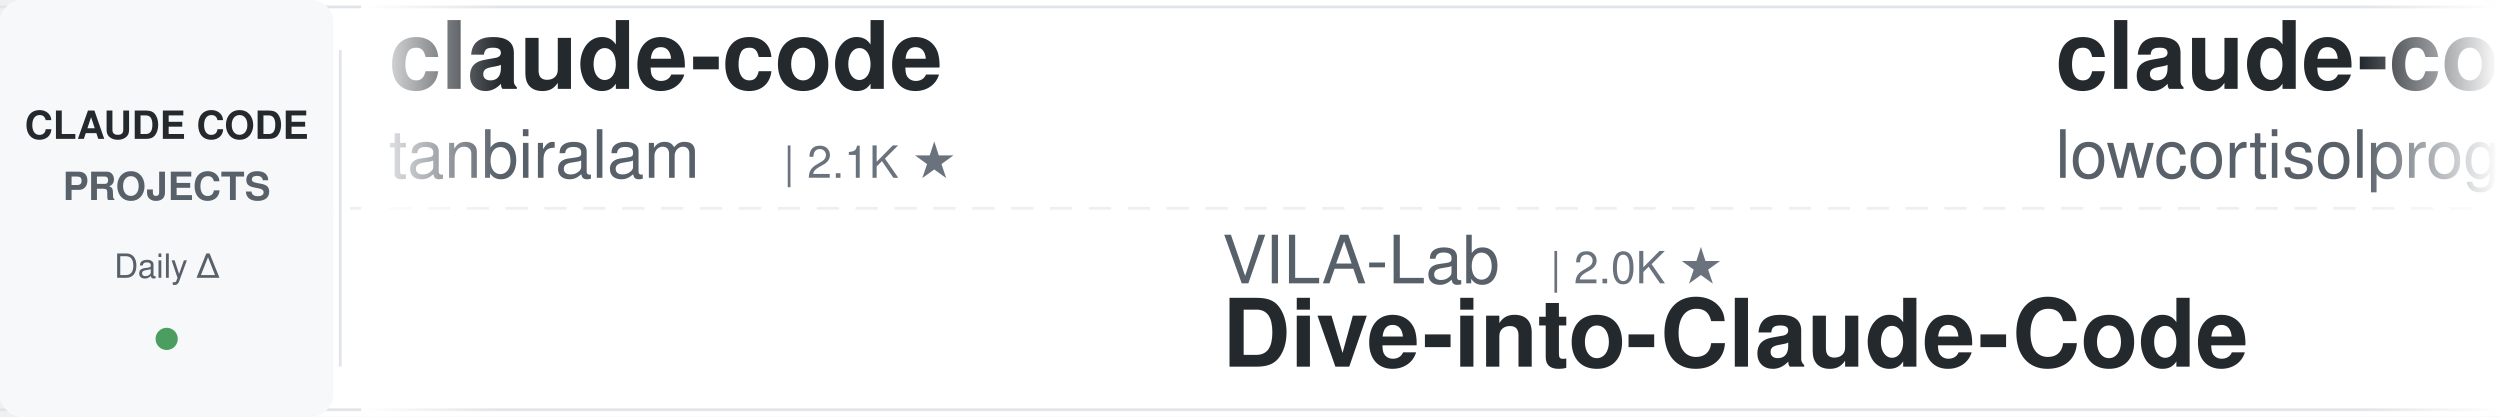
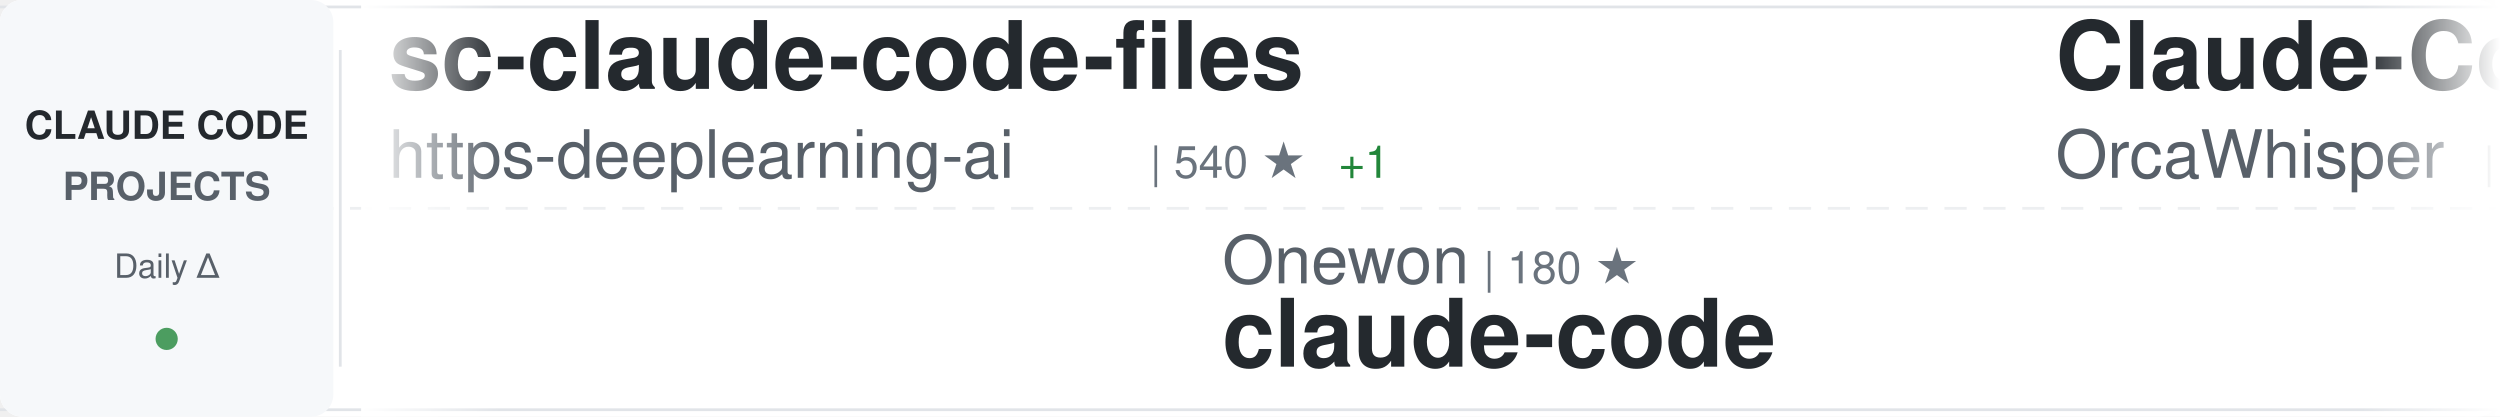
<svg xmlns="http://www.w3.org/2000/svg" width="900" height="150">
  <defs>
    <linearGradient id="awesomeLeftFade" x1="0%" y1="0%" x2="100%" y2="0%">
      <stop offset="0%" style="stop-color:#ffffff;stop-opacity:1" />
      <stop offset="100%" style="stop-color:#ffffff;stop-opacity:0" />
    </linearGradient>
    <linearGradient id="awesomeRightFade" x1="0%" y1="0%" x2="100%" y2="0%">
      <stop offset="0%" style="stop-color:#ffffff;stop-opacity:0" />
      <stop offset="100%" style="stop-color:#ffffff;stop-opacity:1" />
    </linearGradient>
  </defs>
  <rect width="900" height="150" fill="#ffffff" rx="8" />
  <rect x="0" y="2" width="900" height="1" fill="#e1e4e8" />
  <rect x="0" y="147" width="900" height="1" fill="#e1e4e8" />
  <line x1="0" y1="75" x2="900" y2="75" stroke="#e1e4e8" stroke-width="1" stroke-dasharray="8 6" opacity="0.6" />
  <rect x="0" y="0" width="120" height="150" fill="#f6f8fa" rx="8" />
  <text x="60" y="50" font-family="-apple-system, BlinkMacSystemFont, 'Segoe UI', Helvetica, Arial, sans-serif" font-size="14" font-weight="600" fill="#24292e" text-anchor="middle">CLAUDE CODE</text>
  <text x="60" y="72" font-family="-apple-system, BlinkMacSystemFont, 'Segoe UI', Helvetica, Arial, sans-serif" font-size="14" font-weight="600" fill="#586069" text-anchor="middle">PROJECTS</text>
  <text x="60" y="100" font-family="-apple-system, BlinkMacSystemFont, 'Segoe UI', Helvetica, Arial, sans-serif" font-size="12" font-weight="500" fill="#586069" text-anchor="middle">Daily Δ</text>
  <circle cx="60" cy="122" r="4" fill="#22863a" opacity="0.8" />
  <rect x="122" y="18" width="1" height="114" fill="#e1e4e8" />
  <clipPath id="awesomeTickerClip">
    <rect x="130" y="0" width="770" height="150" />
  </clipPath>
  <g clip-path="url(#awesomeTickerClip)">
    <g id="awesomeTickerItems">
      <animateTransform attributeName="transform" attributeType="XML" type="translate" from="0 0" to="-3000 0" dur="54s" repeatCount="indefinite" />
      <g transform="translate(0, 0)">
-         <text x="140" y="32" font-family="-apple-system, BlinkMacSystemFont, 'Segoe UI', Helvetica, Arial, sans-serif" font-size="34" font-weight="600" fill="#24292e">claude-code</text>
-         <text x="140" y="64" font-family="-apple-system, BlinkMacSystemFont, 'Segoe UI', Helvetica, Arial, sans-serif" font-size="24" font-weight="400" fill="#586069">tanbiralam</text>
-         <text x="282" y="64" font-family="-apple-system, BlinkMacSystemFont, 'Segoe UI', Helvetica, Arial, sans-serif" font-size="16" font-weight="500" fill="#6a737d">| 2.1K ★</text>
+         <text x="140" y="32" font-family="-apple-system, BlinkMacSystemFont, 'Segoe UI', Helvetica, Arial, sans-serif" font-size="34" font-weight="600" fill="#24292e">sc-claude-code-files</text>
+         <text x="140" y="64" font-family="-apple-system, BlinkMacSystemFont, 'Segoe UI', Helvetica, Arial, sans-serif" font-size="24" font-weight="400" fill="#586069">https-deeplearning-ai</text>
+         <text x="414" y="64" font-family="-apple-system, BlinkMacSystemFont, 'Segoe UI', Helvetica, Arial, sans-serif" font-size="16" font-weight="500" fill="#6a737d">| 540 ★</text>
+         <text x="482" y="64" font-family="-apple-system, BlinkMacSystemFont, 'Segoe UI', Helvetica, Arial, sans-serif" font-size="16" font-weight="500" fill="#22863a"> +1</text>
      </g>
      <g transform="translate(300, 0)">
-         <text x="140" y="102" font-family="-apple-system, BlinkMacSystemFont, 'Segoe UI', Helvetica, Arial, sans-serif" font-size="24" font-weight="400" fill="#586069">VILA-Lab</text>
-         <text x="258" y="102" font-family="-apple-system, BlinkMacSystemFont, 'Segoe UI', Helvetica, Arial, sans-serif" font-size="16" font-weight="500" fill="#6a737d">| 2.0K ★</text>
-         <text x="140" y="132" font-family="-apple-system, BlinkMacSystemFont, 'Segoe UI', Helvetica, Arial, sans-serif" font-size="34" font-weight="600" fill="#24292e">Dive-into-Claude-Code</text>
+         <text x="140" y="102" font-family="-apple-system, BlinkMacSystemFont, 'Segoe UI', Helvetica, Arial, sans-serif" font-size="24" font-weight="400" fill="#586069">Onewon</text>
+         <text x="234" y="102" font-family="-apple-system, BlinkMacSystemFont, 'Segoe UI', Helvetica, Arial, sans-serif" font-size="16" font-weight="500" fill="#6a737d">| 180 ★</text>
+         <text x="140" y="132" font-family="-apple-system, BlinkMacSystemFont, 'Segoe UI', Helvetica, Arial, sans-serif" font-size="34" font-weight="600" fill="#24292e">claude-code</text>
      </g>
      <g transform="translate(600, 0)">
-         <text x="140" y="32" font-family="-apple-system, BlinkMacSystemFont, 'Segoe UI', Helvetica, Arial, sans-serif" font-size="34" font-weight="600" fill="#24292e">claude-code</text>
-         <text x="140" y="64" font-family="-apple-system, BlinkMacSystemFont, 'Segoe UI', Helvetica, Arial, sans-serif" font-size="24" font-weight="400" fill="#586069">lowcortisolprogrammer</text>
-         <text x="414" y="64" font-family="-apple-system, BlinkMacSystemFont, 'Segoe UI', Helvetica, Arial, sans-serif" font-size="16" font-weight="500" fill="#6a737d">| 172 ★</text>
+         <text x="140" y="32" font-family="-apple-system, BlinkMacSystemFont, 'Segoe UI', Helvetica, Arial, sans-serif" font-size="34" font-weight="600" fill="#24292e">Claude-Code</text>
+         <text x="140" y="64" font-family="-apple-system, BlinkMacSystemFont, 'Segoe UI', Helvetica, Arial, sans-serif" font-size="24" font-weight="400" fill="#586069">OrcaWhisper</text>
+         <text x="294" y="64" font-family="-apple-system, BlinkMacSystemFont, 'Segoe UI', Helvetica, Arial, sans-serif" font-size="16" font-weight="500" fill="#6a737d">| 87 ★</text>
      </g>
      <g transform="translate(900, 0)">
-         <text x="140" y="102" font-family="-apple-system, BlinkMacSystemFont, 'Segoe UI', Helvetica, Arial, sans-serif" font-size="24" font-weight="400" fill="#586069">https-deeplearning-ai</text>
-         <text x="414" y="102" font-family="-apple-system, BlinkMacSystemFont, 'Segoe UI', Helvetica, Arial, sans-serif" font-size="16" font-weight="500" fill="#6a737d">| 539 ★</text>
-         <text x="140" y="132" font-family="-apple-system, BlinkMacSystemFont, 'Segoe UI', Helvetica, Arial, sans-serif" font-size="34" font-weight="600" fill="#24292e">sc-claude-code-files</text>
-       </g>
-       <g transform="translate(1200, 0)">
-         <text x="140" y="32" font-family="-apple-system, BlinkMacSystemFont, 'Segoe UI', Helvetica, Arial, sans-serif" font-size="34" font-weight="600" fill="#24292e">claude-code-source</text>
-         <text x="140" y="64" font-family="-apple-system, BlinkMacSystemFont, 'Segoe UI', Helvetica, Arial, sans-serif" font-size="24" font-weight="400" fill="#586069">AprilNEA</text>
-         <text x="258" y="64" font-family="-apple-system, BlinkMacSystemFont, 'Segoe UI', Helvetica, Arial, sans-serif" font-size="16" font-weight="500" fill="#6a737d">| 393 ★</text>
-       </g>
-       <g transform="translate(1500, 0)">
-         <text x="140" y="102" font-family="-apple-system, BlinkMacSystemFont, 'Segoe UI', Helvetica, Arial, sans-serif" font-size="24" font-weight="400" fill="#586069">lintsinghua</text>
-         <text x="294" y="102" font-family="-apple-system, BlinkMacSystemFont, 'Segoe UI', Helvetica, Arial, sans-serif" font-size="16" font-weight="500" fill="#6a737d">| 4.1K ★</text>
-         <text x="140" y="132" font-family="-apple-system, BlinkMacSystemFont, 'Segoe UI', Helvetica, Arial, sans-serif" font-size="34" font-weight="600" fill="#24292e">claude-code-book</text>
-       </g>
-       <g transform="translate(1800, 0)">
-         <text x="140" y="32" font-family="-apple-system, BlinkMacSystemFont, 'Segoe UI', Helvetica, Arial, sans-serif" font-size="34" font-weight="600" fill="#24292e">claude-code-rust</text>
-         <text x="140" y="64" font-family="-apple-system, BlinkMacSystemFont, 'Segoe UI', Helvetica, Arial, sans-serif" font-size="24" font-weight="400" fill="#586069">lorryjovens-hub</text>
-         <text x="342" y="64" font-family="-apple-system, BlinkMacSystemFont, 'Segoe UI', Helvetica, Arial, sans-serif" font-size="16" font-weight="500" fill="#6a737d">| 1.7K ★</text>
-       </g>
-       <g transform="translate(2100, 0)">
-         <text x="140" y="102" font-family="-apple-system, BlinkMacSystemFont, 'Segoe UI', Helvetica, Arial, sans-serif" font-size="24" font-weight="400" fill="#586069">wanshuiyin</text>
-         <text x="282" y="102" font-family="-apple-system, BlinkMacSystemFont, 'Segoe UI', Helvetica, Arial, sans-serif" font-size="16" font-weight="500" fill="#6a737d">| 14.4K ★</text>
-         <text x="368" y="102" font-family="-apple-system, BlinkMacSystemFont, 'Segoe UI', Helvetica, Arial, sans-serif" font-size="16" font-weight="500" fill="#22863a"> +6</text>
-         <text x="140" y="132" font-family="-apple-system, BlinkMacSystemFont, 'Segoe UI', Helvetica, Arial, sans-serif" font-size="34" font-weight="600" fill="#24292e">Auto-claude-code-researc...</text>
-       </g>
-       <g transform="translate(2400, 0)">
-         <text x="140" y="32" font-family="-apple-system, BlinkMacSystemFont, 'Segoe UI', Helvetica, Arial, sans-serif" font-size="34" font-weight="600" fill="#24292e">claude-code-templates</text>
-         <text x="140" y="64" font-family="-apple-system, BlinkMacSystemFont, 'Segoe UI', Helvetica, Arial, sans-serif" font-size="24" font-weight="400" fill="#586069">davila7</text>
-         <text x="246" y="64" font-family="-apple-system, BlinkMacSystemFont, 'Segoe UI', Helvetica, Arial, sans-serif" font-size="16" font-weight="500" fill="#6a737d">| 30.2K ★</text>
-         <text x="332" y="64" font-family="-apple-system, BlinkMacSystemFont, 'Segoe UI', Helvetica, Arial, sans-serif" font-size="16" font-weight="500" fill="#22863a"> +6</text>
-       </g>
-       <g transform="translate(2700, 0)">
        <text x="140" y="102" font-family="-apple-system, BlinkMacSystemFont, 'Segoe UI', Helvetica, Arial, sans-serif" font-size="24" font-weight="400" fill="#586069">feiskyer</text>
        <text x="258" y="102" font-family="-apple-system, BlinkMacSystemFont, 'Segoe UI', Helvetica, Arial, sans-serif" font-size="16" font-weight="500" fill="#6a737d">| 1.6K ★</text>
        <text x="335" y="102" font-family="-apple-system, BlinkMacSystemFont, 'Segoe UI', Helvetica, Arial, sans-serif" font-size="16" font-weight="500" fill="#22863a"> +1</text>
        <text x="140" y="132" font-family="-apple-system, BlinkMacSystemFont, 'Segoe UI', Helvetica, Arial, sans-serif" font-size="34" font-weight="600" fill="#24292e">claude-code-settings</text>
      </g>
+       <g transform="translate(1200, 0)">
+         <text x="140" y="32" font-family="-apple-system, BlinkMacSystemFont, 'Segoe UI', Helvetica, Arial, sans-serif" font-size="34" font-weight="600" fill="#24292e">claude-code-tips</text>
+         <text x="140" y="64" font-family="-apple-system, BlinkMacSystemFont, 'Segoe UI', Helvetica, Arial, sans-serif" font-size="24" font-weight="400" fill="#586069">ykdojo</text>
+         <text x="234" y="64" font-family="-apple-system, BlinkMacSystemFont, 'Segoe UI', Helvetica, Arial, sans-serif" font-size="16" font-weight="500" fill="#6a737d">| 9.6K ★</text>
+         <text x="311" y="64" font-family="-apple-system, BlinkMacSystemFont, 'Segoe UI', Helvetica, Arial, sans-serif" font-size="16" font-weight="500" fill="#22863a"> +2</text>
+       </g>
+       <g transform="translate(1500, 0)">
+         <text x="140" y="102" font-family="-apple-system, BlinkMacSystemFont, 'Segoe UI', Helvetica, Arial, sans-serif" font-size="24" font-weight="400" fill="#586069">oboard</text>
+         <text x="234" y="102" font-family="-apple-system, BlinkMacSystemFont, 'Segoe UI', Helvetica, Arial, sans-serif" font-size="16" font-weight="500" fill="#6a737d">| 3.3K ★</text>
+         <text x="311" y="102" font-family="-apple-system, BlinkMacSystemFont, 'Segoe UI', Helvetica, Arial, sans-serif" font-size="16" font-weight="500" fill="#22863a"> +1</text>
+         <text x="140" y="132" font-family="-apple-system, BlinkMacSystemFont, 'Segoe UI', Helvetica, Arial, sans-serif" font-size="34" font-weight="600" fill="#24292e">claude-code-rev</text>
+       </g>
+       <g transform="translate(1800, 0)">
+         <text x="140" y="32" font-family="-apple-system, BlinkMacSystemFont, 'Segoe UI', Helvetica, Arial, sans-serif" font-size="34" font-weight="600" fill="#24292e">claude-code</text>
+         <text x="140" y="64" font-family="-apple-system, BlinkMacSystemFont, 'Segoe UI', Helvetica, Arial, sans-serif" font-size="24" font-weight="400" fill="#586069">mehmoodosman</text>
+         <text x="306" y="64" font-family="-apple-system, BlinkMacSystemFont, 'Segoe UI', Helvetica, Arial, sans-serif" font-size="16" font-weight="500" fill="#6a737d">| 172 ★</text>
+       </g>
+       <g transform="translate(2100, 0)">
+         <text x="140" y="102" font-family="-apple-system, BlinkMacSystemFont, 'Segoe UI', Helvetica, Arial, sans-serif" font-size="24" font-weight="400" fill="#586069">frankbria</text>
+         <text x="270" y="102" font-family="-apple-system, BlinkMacSystemFont, 'Segoe UI', Helvetica, Arial, sans-serif" font-size="16" font-weight="500" fill="#6a737d">| 9.6K ★</text>
+         <text x="140" y="132" font-family="-apple-system, BlinkMacSystemFont, 'Segoe UI', Helvetica, Arial, sans-serif" font-size="34" font-weight="600" fill="#24292e">ralph-claude-code</text>
+       </g>
+       <g transform="translate(2400, 0)">
+         <text x="140" y="32" font-family="-apple-system, BlinkMacSystemFont, 'Segoe UI', Helvetica, Arial, sans-serif" font-size="34" font-weight="600" fill="#24292e">claude_code_src</text>
+         <text x="140" y="64" font-family="-apple-system, BlinkMacSystemFont, 'Segoe UI', Helvetica, Arial, sans-serif" font-size="24" font-weight="400" fill="#586069">ponponon</text>
+         <text x="258" y="64" font-family="-apple-system, BlinkMacSystemFont, 'Segoe UI', Helvetica, Arial, sans-serif" font-size="16" font-weight="500" fill="#6a737d">| 2.3K ★</text>
+       </g>
+       <g transform="translate(2700, 0)">
+         <text x="140" y="102" font-family="-apple-system, BlinkMacSystemFont, 'Segoe UI', Helvetica, Arial, sans-serif" font-size="24" font-weight="400" fill="#586069">repowise-dev</text>
+         <text x="306" y="102" font-family="-apple-system, BlinkMacSystemFont, 'Segoe UI', Helvetica, Arial, sans-serif" font-size="16" font-weight="500" fill="#6a737d">| 1.2K ★</text>
+         <text x="140" y="132" font-family="-apple-system, BlinkMacSystemFont, 'Segoe UI', Helvetica, Arial, sans-serif" font-size="34" font-weight="600" fill="#24292e">claude-code-prompts</text>
+       </g>
      <g transform="translate(3000, 0)">
-         <text x="140" y="32" font-family="-apple-system, BlinkMacSystemFont, 'Segoe UI', Helvetica, Arial, sans-serif" font-size="34" font-weight="600" fill="#24292e">claude-code</text>
-         <text x="140" y="64" font-family="-apple-system, BlinkMacSystemFont, 'Segoe UI', Helvetica, Arial, sans-serif" font-size="24" font-weight="400" fill="#586069">tanbiralam</text>
-         <text x="282" y="64" font-family="-apple-system, BlinkMacSystemFont, 'Segoe UI', Helvetica, Arial, sans-serif" font-size="16" font-weight="500" fill="#6a737d">| 2.1K ★</text>
+         <text x="140" y="32" font-family="-apple-system, BlinkMacSystemFont, 'Segoe UI', Helvetica, Arial, sans-serif" font-size="34" font-weight="600" fill="#24292e">sc-claude-code-files</text>
+         <text x="140" y="64" font-family="-apple-system, BlinkMacSystemFont, 'Segoe UI', Helvetica, Arial, sans-serif" font-size="24" font-weight="400" fill="#586069">https-deeplearning-ai</text>
+         <text x="414" y="64" font-family="-apple-system, BlinkMacSystemFont, 'Segoe UI', Helvetica, Arial, sans-serif" font-size="16" font-weight="500" fill="#6a737d">| 540 ★</text>
+         <text x="482" y="64" font-family="-apple-system, BlinkMacSystemFont, 'Segoe UI', Helvetica, Arial, sans-serif" font-size="16" font-weight="500" fill="#22863a"> +1</text>
      </g>
      <g transform="translate(3300, 0)">
-         <text x="140" y="102" font-family="-apple-system, BlinkMacSystemFont, 'Segoe UI', Helvetica, Arial, sans-serif" font-size="24" font-weight="400" fill="#586069">VILA-Lab</text>
-         <text x="258" y="102" font-family="-apple-system, BlinkMacSystemFont, 'Segoe UI', Helvetica, Arial, sans-serif" font-size="16" font-weight="500" fill="#6a737d">| 2.0K ★</text>
-         <text x="140" y="132" font-family="-apple-system, BlinkMacSystemFont, 'Segoe UI', Helvetica, Arial, sans-serif" font-size="34" font-weight="600" fill="#24292e">Dive-into-Claude-Code</text>
+         <text x="140" y="102" font-family="-apple-system, BlinkMacSystemFont, 'Segoe UI', Helvetica, Arial, sans-serif" font-size="24" font-weight="400" fill="#586069">Onewon</text>
+         <text x="234" y="102" font-family="-apple-system, BlinkMacSystemFont, 'Segoe UI', Helvetica, Arial, sans-serif" font-size="16" font-weight="500" fill="#6a737d">| 180 ★</text>
+         <text x="140" y="132" font-family="-apple-system, BlinkMacSystemFont, 'Segoe UI', Helvetica, Arial, sans-serif" font-size="34" font-weight="600" fill="#24292e">claude-code</text>
      </g>
      <g transform="translate(3600, 0)">
-         <text x="140" y="32" font-family="-apple-system, BlinkMacSystemFont, 'Segoe UI', Helvetica, Arial, sans-serif" font-size="34" font-weight="600" fill="#24292e">claude-code</text>
-         <text x="140" y="64" font-family="-apple-system, BlinkMacSystemFont, 'Segoe UI', Helvetica, Arial, sans-serif" font-size="24" font-weight="400" fill="#586069">lowcortisolprogrammer</text>
-         <text x="414" y="64" font-family="-apple-system, BlinkMacSystemFont, 'Segoe UI', Helvetica, Arial, sans-serif" font-size="16" font-weight="500" fill="#6a737d">| 172 ★</text>
+         <text x="140" y="32" font-family="-apple-system, BlinkMacSystemFont, 'Segoe UI', Helvetica, Arial, sans-serif" font-size="34" font-weight="600" fill="#24292e">Claude-Code</text>
+         <text x="140" y="64" font-family="-apple-system, BlinkMacSystemFont, 'Segoe UI', Helvetica, Arial, sans-serif" font-size="24" font-weight="400" fill="#586069">OrcaWhisper</text>
+         <text x="294" y="64" font-family="-apple-system, BlinkMacSystemFont, 'Segoe UI', Helvetica, Arial, sans-serif" font-size="16" font-weight="500" fill="#6a737d">| 87 ★</text>
      </g>
      <g transform="translate(3900, 0)">
-         <text x="140" y="102" font-family="-apple-system, BlinkMacSystemFont, 'Segoe UI', Helvetica, Arial, sans-serif" font-size="24" font-weight="400" fill="#586069">https-deeplearning-ai</text>
-         <text x="414" y="102" font-family="-apple-system, BlinkMacSystemFont, 'Segoe UI', Helvetica, Arial, sans-serif" font-size="16" font-weight="500" fill="#6a737d">| 539 ★</text>
-         <text x="140" y="132" font-family="-apple-system, BlinkMacSystemFont, 'Segoe UI', Helvetica, Arial, sans-serif" font-size="34" font-weight="600" fill="#24292e">sc-claude-code-files</text>
+         <text x="140" y="102" font-family="-apple-system, BlinkMacSystemFont, 'Segoe UI', Helvetica, Arial, sans-serif" font-size="24" font-weight="400" fill="#586069">feiskyer</text>
+         <text x="258" y="102" font-family="-apple-system, BlinkMacSystemFont, 'Segoe UI', Helvetica, Arial, sans-serif" font-size="16" font-weight="500" fill="#6a737d">| 1.6K ★</text>
+         <text x="335" y="102" font-family="-apple-system, BlinkMacSystemFont, 'Segoe UI', Helvetica, Arial, sans-serif" font-size="16" font-weight="500" fill="#22863a"> +1</text>
+         <text x="140" y="132" font-family="-apple-system, BlinkMacSystemFont, 'Segoe UI', Helvetica, Arial, sans-serif" font-size="34" font-weight="600" fill="#24292e">claude-code-settings</text>
      </g>
    </g>
  </g>
  <rect x="130" y="0" width="50" height="150" fill="url(#awesomeLeftFade)" />
  <rect x="850" y="0" width="50" height="150" fill="url(#awesomeRightFade)" />
</svg>
